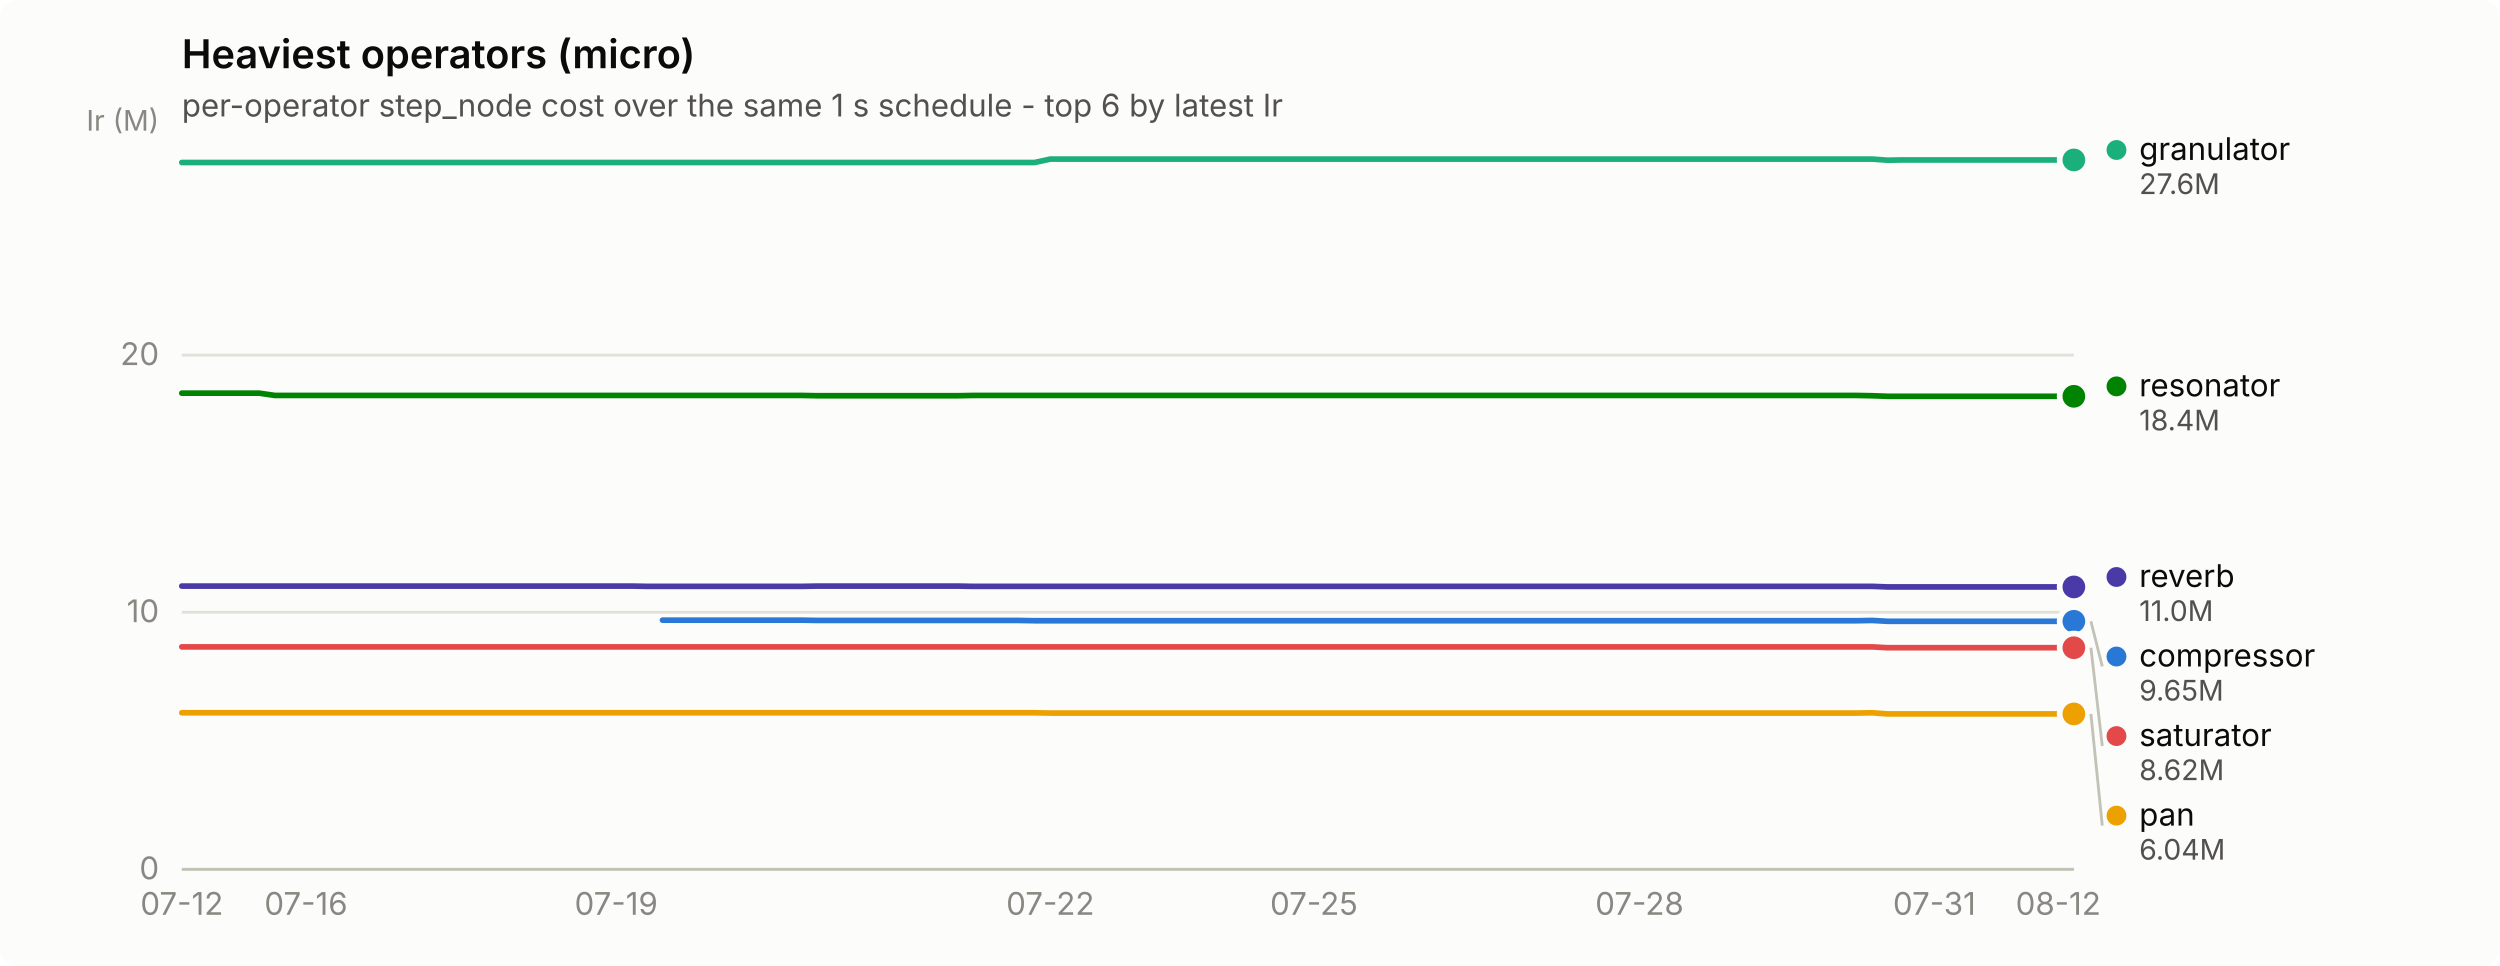
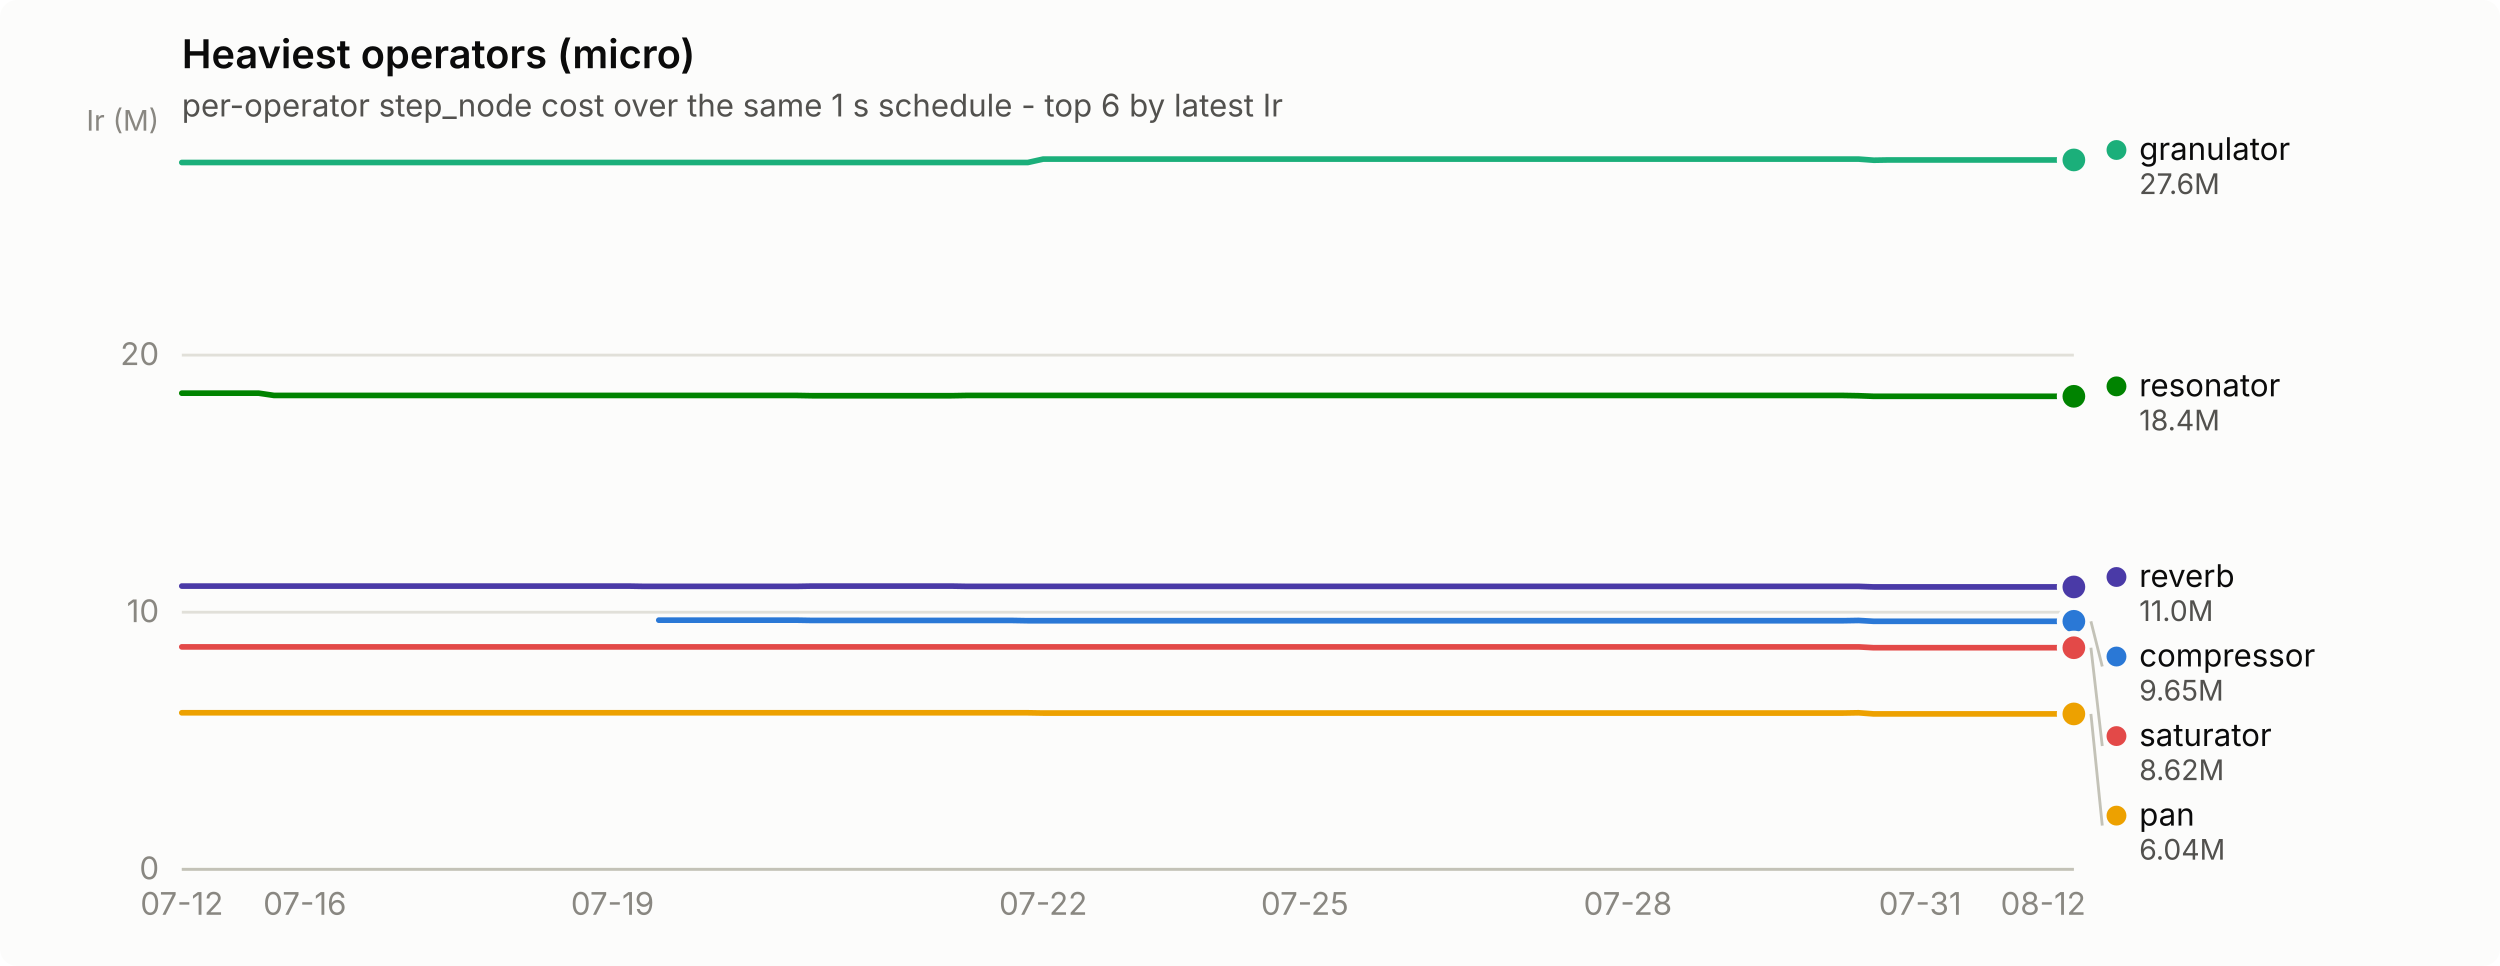
<svg xmlns="http://www.w3.org/2000/svg" width="880" height="340" viewBox="0 0 880 340" role="img" aria-label="Heaviest operators (micro)">
  <rect width="880" height="340" rx="6" fill="#fcfcfb" />
  <text x="64" y="24" font-family="system-ui, -apple-system, &quot;Segoe UI&quot;, sans-serif" font-size="14" font-weight="600" fill="#0b0b0b">Heaviest operators (micro)</text>
  <text x="64" y="41" font-family="system-ui, -apple-system, &quot;Segoe UI&quot;, sans-serif" font-size="11" fill="#52514e">per-operator step_node cost over the same 1 s schedule - top 6 by latest Ir</text>
  <line x1="64" y1="306.0" x2="730" y2="306.0" stroke="#e1e0d9" stroke-width="1" />
  <text x="56" y="309.5" text-anchor="end" font-family="system-ui, -apple-system, &quot;Segoe UI&quot;, sans-serif" font-size="11" style="font-variant-numeric: tabular-nums" fill="#898781">0</text>
  <line x1="64" y1="215.5" x2="730" y2="215.5" stroke="#e1e0d9" stroke-width="1" />
  <text x="56" y="219.0" text-anchor="end" font-family="system-ui, -apple-system, &quot;Segoe UI&quot;, sans-serif" font-size="11" style="font-variant-numeric: tabular-nums" fill="#898781">10</text>
  <line x1="64" y1="125.0" x2="730" y2="125.0" stroke="#e1e0d9" stroke-width="1" />
  <text x="56" y="128.5" text-anchor="end" font-family="system-ui, -apple-system, &quot;Segoe UI&quot;, sans-serif" font-size="11" style="font-variant-numeric: tabular-nums" fill="#898781">20</text>
  <text x="56" y="46" text-anchor="end" font-family="system-ui, -apple-system, &quot;Segoe UI&quot;, sans-serif" font-size="10" fill="#898781">Ir (M)</text>
  <line x1="64" y1="306" x2="730" y2="306" stroke="#c3c2b7" stroke-width="1" />
  <text x="64.0" y="322" text-anchor="middle" font-family="system-ui, -apple-system, &quot;Segoe UI&quot;, sans-serif" font-size="11" style="font-variant-numeric: tabular-nums" fill="#898781">07-12</text>
-   <text x="107.7" y="322" text-anchor="middle" font-family="system-ui, -apple-system, &quot;Segoe UI&quot;, sans-serif" font-size="11" style="font-variant-numeric: tabular-nums" fill="#898781">07-16</text>
-   <text x="216.9" y="322" text-anchor="middle" font-family="system-ui, -apple-system, &quot;Segoe UI&quot;, sans-serif" font-size="11" style="font-variant-numeric: tabular-nums" fill="#898781">07-19</text>
-   <text x="369.7" y="322" text-anchor="middle" font-family="system-ui, -apple-system, &quot;Segoe UI&quot;, sans-serif" font-size="11" style="font-variant-numeric: tabular-nums" fill="#898781">07-22</text>
-   <text x="462.5" y="322" text-anchor="middle" font-family="system-ui, -apple-system, &quot;Segoe UI&quot;, sans-serif" font-size="11" style="font-variant-numeric: tabular-nums" fill="#898781">07-25</text>
-   <text x="577.1" y="322" text-anchor="middle" font-family="system-ui, -apple-system, &quot;Segoe UI&quot;, sans-serif" font-size="11" style="font-variant-numeric: tabular-nums" fill="#898781">07-28</text>
-   <text x="680.9" y="322" text-anchor="middle" font-family="system-ui, -apple-system, &quot;Segoe UI&quot;, sans-serif" font-size="11" style="font-variant-numeric: tabular-nums" fill="#898781">07-31</text>
-   <text x="724.5" y="322" text-anchor="middle" font-family="system-ui, -apple-system, &quot;Segoe UI&quot;, sans-serif" font-size="11" style="font-variant-numeric: tabular-nums" fill="#898781">08-12</text>
-   <path d="M233.2,218.3 L238.7,218.3 L244.1,218.3 L249.6,218.3 L255.1,218.3 L260.5,218.3 L266.0,218.3 L271.4,218.3 L276.9,218.3 L282.4,218.3 L287.8,218.4 L293.3,218.4 L298.7,218.4 L304.2,218.4 L309.7,218.4 L315.1,218.4 L320.6,218.4 L326.0,218.4 L331.5,218.4 L337.0,218.4 L342.4,218.4 L347.9,218.4 L353.3,218.4 L358.8,218.4 L364.2,218.5 L369.7,218.5 L375.2,218.5 L380.6,218.5 L386.1,218.5 L391.5,218.5 L397.0,218.5 L402.5,218.5 L407.9,218.5 L413.4,218.5 L418.8,218.5 L424.3,218.5 L429.8,218.5 L435.2,218.5 L440.7,218.5 L446.1,218.5 L451.6,218.5 L457.0,218.5 L462.5,218.5 L468.0,218.5 L473.4,218.5 L478.9,218.5 L484.3,218.5 L489.8,218.5 L495.3,218.5 L500.7,218.5 L506.2,218.5 L511.6,218.5 L517.1,218.5 L522.6,218.5 L528.0,218.5 L533.5,218.5 L538.9,218.5 L544.4,218.5 L549.9,218.5 L555.3,218.5 L560.8,218.5 L566.2,218.5 L571.7,218.5 L577.1,218.5 L582.6,218.5 L588.1,218.5 L593.5,218.5 L599.0,218.5 L604.4,218.5 L609.9,218.5 L615.4,218.5 L620.8,218.5 L626.3,218.5 L631.7,218.5 L637.2,218.5 L642.7,218.5 L648.1,218.5 L653.6,218.5 L659.0,218.4 L664.5,218.7 L670.0,218.7 L675.4,218.7 L680.9,218.7 L686.3,218.7 L691.8,218.7 L697.2,218.7 L702.7,218.7 L708.2,218.7 L713.6,218.7 L719.1,218.7 L724.5,218.7 L730.0,218.7" fill="none" stroke="#2a78d6" stroke-width="2" stroke-linejoin="round" stroke-linecap="round" />
+   <text x="107.3" y="322" text-anchor="middle" font-family="system-ui, -apple-system, &quot;Segoe UI&quot;, sans-serif" font-size="11" style="font-variant-numeric: tabular-nums" fill="#898781">07-16</text>
+   <text x="215.6" y="322" text-anchor="middle" font-family="system-ui, -apple-system, &quot;Segoe UI&quot;, sans-serif" font-size="11" style="font-variant-numeric: tabular-nums" fill="#898781">07-19</text>
+   <text x="367.2" y="322" text-anchor="middle" font-family="system-ui, -apple-system, &quot;Segoe UI&quot;, sans-serif" font-size="11" style="font-variant-numeric: tabular-nums" fill="#898781">07-22</text>
+   <text x="459.3" y="322" text-anchor="middle" font-family="system-ui, -apple-system, &quot;Segoe UI&quot;, sans-serif" font-size="11" style="font-variant-numeric: tabular-nums" fill="#898781">07-25</text>
+   <text x="573.0" y="322" text-anchor="middle" font-family="system-ui, -apple-system, &quot;Segoe UI&quot;, sans-serif" font-size="11" style="font-variant-numeric: tabular-nums" fill="#898781">07-28</text>
+   <text x="675.9" y="322" text-anchor="middle" font-family="system-ui, -apple-system, &quot;Segoe UI&quot;, sans-serif" font-size="11" style="font-variant-numeric: tabular-nums" fill="#898781">07-31</text>
+   <text x="719.2" y="322" text-anchor="middle" font-family="system-ui, -apple-system, &quot;Segoe UI&quot;, sans-serif" font-size="11" style="font-variant-numeric: tabular-nums" fill="#898781">08-12</text>
+   <path d="M231.9,218.3 L237.3,218.3 L242.7,218.3 L248.1,218.3 L253.5,218.3 L258.9,218.3 L264.3,218.3 L269.8,218.3 L275.2,218.3 L280.6,218.3 L286.0,218.4 L291.4,218.4 L296.8,218.4 L302.2,218.4 L307.7,218.4 L313.1,218.4 L318.5,218.4 L323.9,218.4 L329.3,218.4 L334.7,218.4 L340.1,218.4 L345.6,218.4 L351.0,218.4 L356.4,218.4 L361.8,218.5 L367.2,218.5 L372.6,218.5 L378.0,218.5 L383.5,218.5 L388.9,218.5 L394.3,218.5 L399.7,218.5 L405.1,218.5 L410.5,218.5 L416.0,218.5 L421.4,218.5 L426.8,218.5 L432.2,218.5 L437.6,218.5 L443.0,218.5 L448.4,218.5 L453.9,218.5 L459.3,218.5 L464.7,218.5 L470.1,218.5 L475.5,218.5 L480.9,218.5 L486.3,218.5 L491.8,218.5 L497.2,218.5 L502.6,218.5 L508.0,218.5 L513.4,218.5 L518.8,218.5 L524.2,218.5 L529.7,218.5 L535.1,218.5 L540.5,218.5 L545.9,218.5 L551.3,218.5 L556.7,218.5 L562.1,218.5 L567.6,218.5 L573.0,218.5 L578.4,218.5 L583.8,218.5 L589.2,218.5 L594.6,218.5 L600.0,218.5 L605.5,218.5 L610.9,218.5 L616.3,218.5 L621.7,218.5 L627.1,218.5 L632.5,218.5 L638.0,218.5 L643.4,218.5 L648.8,218.5 L654.2,218.4 L659.6,218.7 L665.0,218.7 L670.4,218.7 L675.9,218.7 L681.3,218.7 L686.7,218.7 L692.1,218.7 L697.5,218.7 L702.9,218.7 L708.3,218.7 L713.8,218.7 L719.2,218.7 L724.6,218.7 L730.0,218.7" fill="none" stroke="#2a78d6" stroke-width="2" stroke-linejoin="round" stroke-linecap="round" />
  <circle cx="730.0" cy="218.7" r="6" fill="#fcfcfb" />
  <circle cx="730.0" cy="218.7" r="4" fill="#2a78d6" />
-   <path d="M64.0,57.2 L69.5,57.2 L74.9,57.2 L80.4,57.2 L85.8,57.2 L91.3,57.2 L96.8,57.2 L102.2,57.2 L107.7,57.2 L113.1,57.2 L118.6,57.2 L124.0,57.2 L129.5,57.2 L135.0,57.2 L140.4,57.2 L145.9,57.2 L151.3,57.2 L156.8,57.2 L162.3,57.2 L167.7,57.2 L173.2,57.2 L178.6,57.2 L184.1,57.2 L189.6,57.2 L195.0,57.2 L200.5,57.2 L205.9,57.2 L211.4,57.2 L216.9,57.2 L222.3,57.2 L227.8,57.2 L233.2,57.2 L238.7,57.2 L244.1,57.2 L249.6,57.2 L255.1,57.2 L260.5,57.2 L266.0,57.2 L271.4,57.2 L276.9,57.2 L282.4,57.2 L287.8,57.2 L293.3,57.2 L298.7,57.2 L304.2,57.2 L309.7,57.2 L315.1,57.2 L320.6,57.2 L326.0,57.2 L331.5,57.2 L337.0,57.2 L342.4,57.2 L347.9,57.2 L353.3,57.2 L358.8,57.2 L364.2,57.2 L369.7,56.0 L375.2,56.0 L380.6,56.0 L386.1,56.0 L391.5,56.0 L397.0,56.0 L402.5,56.0 L407.9,56.0 L413.4,56.0 L418.8,56.0 L424.3,56.0 L429.8,56.0 L435.2,56.0 L440.7,56.0 L446.1,56.0 L451.6,56.0 L457.0,56.0 L462.5,56.0 L468.0,56.0 L473.4,56.0 L478.9,56.0 L484.3,56.0 L489.8,56.0 L495.3,56.0 L500.7,56.0 L506.2,56.0 L511.6,56.0 L517.1,56.0 L522.6,56.0 L528.0,56.0 L533.5,56.0 L538.9,56.0 L544.4,56.0 L549.9,56.0 L555.3,56.0 L560.8,56.0 L566.2,56.0 L571.7,56.0 L577.1,56.0 L582.6,56.0 L588.1,56.0 L593.5,56.0 L599.0,56.0 L604.4,56.0 L609.9,56.0 L615.4,56.0 L620.8,56.0 L626.3,56.0 L631.7,56.0 L637.2,56.0 L642.7,56.0 L648.1,56.0 L653.6,56.0 L659.0,56.0 L664.5,56.4 L670.0,56.3 L675.4,56.3 L680.9,56.3 L686.3,56.3 L691.8,56.3 L697.2,56.3 L702.7,56.3 L708.2,56.3 L713.6,56.3 L719.1,56.3 L724.5,56.3 L730.0,56.3" fill="none" stroke="#1baf7a" stroke-width="2" stroke-linejoin="round" stroke-linecap="round" />
+   <path d="M64.0,57.2 L69.4,57.2 L74.8,57.2 L80.2,57.2 L85.7,57.2 L91.1,57.2 L96.5,57.2 L101.9,57.2 L107.3,57.2 L112.7,57.2 L118.1,57.2 L123.6,57.2 L129.0,57.2 L134.4,57.2 L139.8,57.2 L145.2,57.2 L150.6,57.2 L156.0,57.2 L161.5,57.2 L166.9,57.2 L172.3,57.2 L177.7,57.2 L183.1,57.2 L188.5,57.2 L194.0,57.2 L199.4,57.2 L204.8,57.2 L210.2,57.2 L215.6,57.2 L221.0,57.2 L226.4,57.2 L231.9,57.2 L237.3,57.2 L242.7,57.2 L248.1,57.2 L253.5,57.2 L258.9,57.2 L264.3,57.2 L269.8,57.2 L275.2,57.2 L280.6,57.2 L286.0,57.2 L291.4,57.2 L296.8,57.2 L302.2,57.2 L307.7,57.2 L313.1,57.2 L318.5,57.2 L323.9,57.2 L329.3,57.2 L334.7,57.2 L340.1,57.2 L345.6,57.2 L351.0,57.2 L356.4,57.2 L361.8,57.2 L367.2,56.0 L372.6,56.0 L378.0,56.0 L383.5,56.0 L388.9,56.0 L394.3,56.0 L399.7,56.0 L405.1,56.0 L410.5,56.0 L416.0,56.0 L421.4,56.0 L426.8,56.0 L432.2,56.0 L437.6,56.0 L443.0,56.0 L448.4,56.0 L453.9,56.0 L459.3,56.0 L464.7,56.0 L470.1,56.0 L475.5,56.0 L480.9,56.0 L486.3,56.0 L491.8,56.0 L497.2,56.0 L502.6,56.0 L508.0,56.0 L513.4,56.0 L518.8,56.0 L524.2,56.0 L529.7,56.0 L535.1,56.0 L540.5,56.0 L545.9,56.0 L551.3,56.0 L556.7,56.0 L562.1,56.0 L567.6,56.0 L573.0,56.0 L578.4,56.0 L583.8,56.0 L589.2,56.0 L594.6,56.0 L600.0,56.0 L605.5,56.0 L610.9,56.0 L616.3,56.0 L621.7,56.0 L627.1,56.0 L632.5,56.0 L638.0,56.0 L643.4,56.0 L648.8,56.0 L654.2,56.0 L659.6,56.4 L665.0,56.3 L670.4,56.3 L675.9,56.3 L681.3,56.3 L686.7,56.3 L692.1,56.3 L697.5,56.3 L702.9,56.3 L708.3,56.3 L713.8,56.3 L719.2,56.3 L724.6,56.3 L730.0,56.3" fill="none" stroke="#1baf7a" stroke-width="2" stroke-linejoin="round" stroke-linecap="round" />
  <circle cx="730.0" cy="56.3" r="6" fill="#fcfcfb" />
  <circle cx="730.0" cy="56.3" r="4" fill="#1baf7a" />
-   <path d="M64.0,250.9 L69.5,250.9 L74.9,250.9 L80.4,250.9 L85.8,250.9 L91.3,250.9 L96.8,250.9 L102.2,250.9 L107.7,250.9 L113.1,250.9 L118.6,250.9 L124.0,250.9 L129.5,250.9 L135.0,250.9 L140.4,250.9 L145.9,250.9 L151.3,250.9 L156.8,250.9 L162.3,250.9 L167.7,250.9 L173.2,250.9 L178.6,250.9 L184.1,250.9 L189.6,250.9 L195.0,250.9 L200.5,250.9 L205.9,250.9 L211.4,250.9 L216.9,250.9 L222.3,250.9 L227.8,250.9 L233.2,250.9 L238.7,250.9 L244.1,250.9 L249.6,250.9 L255.1,250.9 L260.5,250.9 L266.0,250.9 L271.4,250.9 L276.9,250.9 L282.4,250.9 L287.8,250.9 L293.3,250.9 L298.7,250.9 L304.2,250.9 L309.7,250.9 L315.1,250.9 L320.6,250.9 L326.0,250.9 L331.5,250.9 L337.0,250.9 L342.4,250.9 L347.9,250.9 L353.3,250.9 L358.8,250.9 L364.2,250.9 L369.7,251.0 L375.2,251.0 L380.6,251.0 L386.1,251.0 L391.5,251.0 L397.0,251.0 L402.5,251.0 L407.9,251.0 L413.4,251.0 L418.8,251.0 L424.3,251.0 L429.8,251.0 L435.2,251.0 L440.7,251.0 L446.1,251.0 L451.6,251.0 L457.0,251.0 L462.5,251.0 L468.0,251.0 L473.4,251.0 L478.9,251.0 L484.3,251.0 L489.8,251.0 L495.3,251.0 L500.7,251.0 L506.2,251.0 L511.6,251.0 L517.1,251.0 L522.6,251.0 L528.0,251.0 L533.5,251.0 L538.9,251.0 L544.4,251.0 L549.9,251.0 L555.3,251.0 L560.8,251.0 L566.2,251.0 L571.7,251.0 L577.1,251.0 L582.6,251.0 L588.1,251.0 L593.5,251.0 L599.0,251.0 L604.4,251.0 L609.9,251.0 L615.4,251.0 L620.8,251.0 L626.3,251.0 L631.7,251.0 L637.2,251.0 L642.7,251.0 L648.1,251.0 L653.6,251.0 L659.0,250.9 L664.5,251.3 L670.0,251.3 L675.4,251.3 L680.9,251.3 L686.3,251.3 L691.8,251.3 L697.2,251.3 L702.7,251.3 L708.2,251.3 L713.6,251.3 L719.1,251.3 L724.5,251.3 L730.0,251.3" fill="none" stroke="#eda100" stroke-width="2" stroke-linejoin="round" stroke-linecap="round" />
+   <path d="M64.0,250.9 L69.4,250.9 L74.8,250.9 L80.2,250.9 L85.7,250.9 L91.1,250.9 L96.5,250.9 L101.9,250.9 L107.3,250.9 L112.7,250.9 L118.1,250.9 L123.6,250.9 L129.0,250.9 L134.4,250.9 L139.8,250.9 L145.2,250.9 L150.6,250.9 L156.0,250.9 L161.5,250.9 L166.9,250.9 L172.3,250.9 L177.7,250.9 L183.1,250.9 L188.5,250.9 L194.0,250.9 L199.4,250.9 L204.8,250.9 L210.2,250.9 L215.6,250.9 L221.0,250.9 L226.4,250.9 L231.9,250.9 L237.3,250.9 L242.7,250.9 L248.1,250.9 L253.5,250.9 L258.9,250.9 L264.3,250.9 L269.8,250.9 L275.2,250.9 L280.6,250.9 L286.0,250.9 L291.4,250.9 L296.8,250.9 L302.2,250.9 L307.7,250.9 L313.1,250.9 L318.5,250.9 L323.9,250.9 L329.3,250.9 L334.7,250.9 L340.1,250.9 L345.6,250.9 L351.0,250.9 L356.4,250.9 L361.8,250.9 L367.2,251.0 L372.6,251.0 L378.0,251.0 L383.5,251.0 L388.9,251.0 L394.3,251.0 L399.7,251.0 L405.1,251.0 L410.5,251.0 L416.0,251.0 L421.4,251.0 L426.8,251.0 L432.2,251.0 L437.6,251.0 L443.0,251.0 L448.4,251.0 L453.9,251.0 L459.3,251.0 L464.7,251.0 L470.1,251.0 L475.5,251.0 L480.9,251.0 L486.3,251.0 L491.8,251.0 L497.2,251.0 L502.6,251.0 L508.0,251.0 L513.4,251.0 L518.8,251.0 L524.2,251.0 L529.7,251.0 L535.1,251.0 L540.5,251.0 L545.9,251.0 L551.3,251.0 L556.7,251.0 L562.1,251.0 L567.6,251.0 L573.0,251.0 L578.4,251.0 L583.8,251.0 L589.2,251.0 L594.6,251.0 L600.0,251.0 L605.5,251.0 L610.9,251.0 L616.3,251.0 L621.7,251.0 L627.1,251.0 L632.5,251.0 L638.0,251.0 L643.4,251.0 L648.8,251.0 L654.2,250.9 L659.6,251.3 L665.0,251.3 L670.4,251.3 L675.9,251.3 L681.3,251.3 L686.7,251.3 L692.1,251.3 L697.5,251.3 L702.9,251.3 L708.3,251.3 L713.8,251.3 L719.2,251.3 L724.6,251.3 L730.0,251.3" fill="none" stroke="#eda100" stroke-width="2" stroke-linejoin="round" stroke-linecap="round" />
  <circle cx="730.0" cy="251.3" r="6" fill="#fcfcfb" />
  <circle cx="730.0" cy="251.3" r="4" fill="#eda100" />
-   <path d="M64.0,138.4 L69.5,138.4 L74.9,138.4 L80.4,138.4 L85.8,138.4 L91.3,138.4 L96.8,139.2 L102.2,139.2 L107.7,139.2 L113.1,139.2 L118.6,139.2 L124.0,139.2 L129.5,139.2 L135.0,139.2 L140.4,139.2 L145.9,139.2 L151.3,139.2 L156.8,139.2 L162.3,139.2 L167.7,139.2 L173.2,139.2 L178.6,139.2 L184.1,139.2 L189.6,139.2 L195.0,139.2 L200.5,139.2 L205.9,139.2 L211.4,139.2 L216.9,139.2 L222.3,139.2 L227.8,139.2 L233.2,139.2 L238.7,139.2 L244.1,139.2 L249.6,139.2 L255.1,139.2 L260.5,139.2 L266.0,139.2 L271.4,139.2 L276.9,139.2 L282.4,139.2 L287.8,139.3 L293.3,139.3 L298.7,139.3 L304.2,139.3 L309.7,139.3 L315.1,139.3 L320.6,139.3 L326.0,139.3 L331.5,139.3 L337.0,139.3 L342.4,139.2 L347.9,139.2 L353.3,139.2 L358.8,139.2 L364.2,139.2 L369.7,139.2 L375.2,139.2 L380.6,139.2 L386.1,139.2 L391.5,139.2 L397.0,139.2 L402.5,139.2 L407.9,139.2 L413.4,139.2 L418.8,139.2 L424.3,139.2 L429.8,139.2 L435.2,139.2 L440.7,139.2 L446.1,139.2 L451.6,139.2 L457.0,139.2 L462.5,139.2 L468.0,139.2 L473.4,139.2 L478.9,139.2 L484.3,139.2 L489.8,139.2 L495.3,139.2 L500.7,139.2 L506.2,139.2 L511.6,139.2 L517.1,139.2 L522.6,139.2 L528.0,139.2 L533.5,139.2 L538.9,139.2 L544.4,139.2 L549.9,139.2 L555.3,139.2 L560.8,139.2 L566.2,139.2 L571.7,139.2 L577.1,139.2 L582.6,139.2 L588.1,139.2 L593.5,139.2 L599.0,139.2 L604.4,139.2 L609.9,139.2 L615.4,139.2 L620.8,139.2 L626.3,139.2 L631.7,139.2 L637.2,139.2 L642.7,139.2 L648.1,139.2 L653.6,139.2 L659.0,139.3 L664.5,139.5 L670.0,139.5 L675.4,139.5 L680.9,139.5 L686.3,139.5 L691.8,139.5 L697.2,139.5 L702.7,139.5 L708.2,139.5 L713.6,139.5 L719.1,139.5 L724.5,139.5 L730.0,139.5" fill="none" stroke="#008300" stroke-width="2" stroke-linejoin="round" stroke-linecap="round" />
+   <path d="M64.0,138.4 L69.4,138.4 L74.8,138.4 L80.2,138.4 L85.7,138.4 L91.1,138.4 L96.5,139.2 L101.9,139.2 L107.3,139.2 L112.7,139.2 L118.1,139.2 L123.6,139.2 L129.0,139.2 L134.4,139.2 L139.8,139.2 L145.2,139.2 L150.6,139.2 L156.0,139.2 L161.5,139.2 L166.9,139.2 L172.3,139.2 L177.7,139.2 L183.1,139.2 L188.5,139.2 L194.0,139.2 L199.4,139.2 L204.8,139.2 L210.2,139.2 L215.6,139.2 L221.0,139.2 L226.4,139.2 L231.9,139.2 L237.3,139.2 L242.7,139.2 L248.1,139.2 L253.5,139.2 L258.9,139.2 L264.3,139.2 L269.8,139.2 L275.2,139.2 L280.6,139.2 L286.0,139.3 L291.4,139.3 L296.8,139.3 L302.2,139.3 L307.7,139.3 L313.1,139.3 L318.5,139.3 L323.9,139.3 L329.3,139.3 L334.7,139.3 L340.1,139.2 L345.6,139.2 L351.0,139.2 L356.4,139.2 L361.8,139.2 L367.2,139.2 L372.6,139.2 L378.0,139.2 L383.5,139.2 L388.9,139.2 L394.3,139.2 L399.7,139.2 L405.1,139.2 L410.5,139.2 L416.0,139.2 L421.4,139.2 L426.8,139.2 L432.2,139.2 L437.6,139.2 L443.0,139.2 L448.4,139.2 L453.9,139.2 L459.3,139.2 L464.7,139.2 L470.1,139.2 L475.5,139.2 L480.9,139.2 L486.3,139.2 L491.8,139.2 L497.2,139.2 L502.6,139.2 L508.0,139.2 L513.4,139.2 L518.8,139.2 L524.2,139.2 L529.7,139.2 L535.1,139.2 L540.5,139.2 L545.9,139.2 L551.3,139.2 L556.7,139.2 L562.1,139.2 L567.6,139.2 L573.0,139.2 L578.4,139.2 L583.8,139.2 L589.2,139.2 L594.6,139.2 L600.0,139.2 L605.5,139.2 L610.9,139.2 L616.3,139.2 L621.7,139.2 L627.1,139.2 L632.5,139.2 L638.0,139.2 L643.4,139.2 L648.8,139.2 L654.2,139.3 L659.6,139.5 L665.0,139.5 L670.4,139.5 L675.9,139.5 L681.3,139.5 L686.7,139.5 L692.1,139.5 L697.5,139.5 L702.9,139.5 L708.3,139.5 L713.8,139.5 L719.2,139.5 L724.6,139.5 L730.0,139.5" fill="none" stroke="#008300" stroke-width="2" stroke-linejoin="round" stroke-linecap="round" />
  <circle cx="730.0" cy="139.5" r="6" fill="#fcfcfb" />
  <circle cx="730.0" cy="139.5" r="4" fill="#008300" />
-   <path d="M64.0,206.3 L69.5,206.3 L74.9,206.3 L80.4,206.3 L85.8,206.3 L91.3,206.3 L96.8,206.3 L102.2,206.3 L107.7,206.3 L113.1,206.3 L118.6,206.3 L124.0,206.3 L129.5,206.3 L135.0,206.3 L140.4,206.3 L145.9,206.3 L151.3,206.3 L156.8,206.3 L162.3,206.3 L167.7,206.3 L173.2,206.3 L178.6,206.3 L184.1,206.3 L189.6,206.3 L195.0,206.3 L200.5,206.3 L205.9,206.3 L211.4,206.3 L216.9,206.3 L222.3,206.3 L227.8,206.4 L233.2,206.4 L238.7,206.4 L244.1,206.4 L249.6,206.4 L255.1,206.4 L260.5,206.4 L266.0,206.4 L271.4,206.4 L276.9,206.4 L282.4,206.4 L287.8,206.3 L293.3,206.3 L298.7,206.3 L304.2,206.3 L309.7,206.3 L315.1,206.3 L320.6,206.3 L326.0,206.3 L331.5,206.3 L337.0,206.3 L342.4,206.4 L347.9,206.4 L353.3,206.4 L358.8,206.4 L364.2,206.4 L369.7,206.4 L375.2,206.4 L380.6,206.4 L386.1,206.4 L391.5,206.4 L397.0,206.4 L402.5,206.4 L407.9,206.4 L413.4,206.4 L418.8,206.4 L424.3,206.4 L429.8,206.4 L435.2,206.4 L440.7,206.4 L446.1,206.4 L451.6,206.4 L457.0,206.4 L462.5,206.4 L468.0,206.4 L473.4,206.4 L478.9,206.4 L484.3,206.4 L489.8,206.4 L495.3,206.4 L500.7,206.4 L506.2,206.4 L511.6,206.4 L517.1,206.4 L522.6,206.4 L528.0,206.4 L533.5,206.4 L538.9,206.4 L544.4,206.4 L549.9,206.4 L555.3,206.4 L560.8,206.4 L566.2,206.4 L571.7,206.4 L577.1,206.4 L582.6,206.4 L588.1,206.4 L593.5,206.4 L599.0,206.4 L604.4,206.4 L609.9,206.4 L615.4,206.4 L620.8,206.4 L626.3,206.4 L631.7,206.4 L637.2,206.4 L642.7,206.4 L648.1,206.4 L653.6,206.4 L659.0,206.4 L664.5,206.6 L670.0,206.6 L675.4,206.6 L680.9,206.6 L686.3,206.6 L691.8,206.6 L697.2,206.6 L702.7,206.6 L708.2,206.6 L713.6,206.6 L719.1,206.6 L724.5,206.6 L730.0,206.6" fill="none" stroke="#4a3aa7" stroke-width="2" stroke-linejoin="round" stroke-linecap="round" />
+   <path d="M64.0,206.3 L69.4,206.3 L74.8,206.3 L80.2,206.3 L85.7,206.3 L91.1,206.3 L96.5,206.3 L101.9,206.3 L107.3,206.3 L112.7,206.3 L118.1,206.3 L123.6,206.3 L129.0,206.3 L134.4,206.3 L139.8,206.3 L145.2,206.3 L150.6,206.3 L156.0,206.3 L161.5,206.3 L166.9,206.3 L172.3,206.3 L177.7,206.3 L183.1,206.3 L188.5,206.3 L194.0,206.3 L199.4,206.3 L204.8,206.3 L210.2,206.3 L215.6,206.3 L221.0,206.3 L226.4,206.4 L231.9,206.4 L237.3,206.4 L242.7,206.4 L248.1,206.4 L253.5,206.4 L258.9,206.4 L264.3,206.4 L269.8,206.4 L275.2,206.4 L280.6,206.4 L286.0,206.3 L291.4,206.3 L296.8,206.3 L302.2,206.3 L307.7,206.3 L313.1,206.3 L318.5,206.3 L323.9,206.3 L329.3,206.3 L334.7,206.3 L340.1,206.4 L345.6,206.4 L351.0,206.4 L356.4,206.4 L361.8,206.4 L367.2,206.4 L372.6,206.4 L378.0,206.4 L383.5,206.4 L388.9,206.4 L394.3,206.4 L399.7,206.4 L405.1,206.4 L410.5,206.4 L416.0,206.4 L421.4,206.4 L426.8,206.4 L432.2,206.4 L437.6,206.4 L443.0,206.4 L448.4,206.4 L453.9,206.4 L459.3,206.4 L464.7,206.4 L470.1,206.4 L475.5,206.4 L480.9,206.4 L486.3,206.4 L491.8,206.4 L497.2,206.4 L502.6,206.4 L508.0,206.4 L513.4,206.4 L518.8,206.4 L524.2,206.4 L529.7,206.4 L535.1,206.4 L540.5,206.4 L545.9,206.4 L551.3,206.4 L556.7,206.4 L562.1,206.4 L567.6,206.4 L573.0,206.4 L578.4,206.4 L583.8,206.4 L589.2,206.4 L594.6,206.4 L600.0,206.4 L605.5,206.4 L610.9,206.4 L616.3,206.4 L621.7,206.4 L627.1,206.4 L632.5,206.4 L638.0,206.4 L643.4,206.4 L648.8,206.4 L654.2,206.4 L659.6,206.6 L665.0,206.6 L670.4,206.6 L675.9,206.6 L681.3,206.6 L686.7,206.6 L692.1,206.6 L697.5,206.6 L702.9,206.6 L708.3,206.6 L713.8,206.6 L719.2,206.6 L724.6,206.6 L730.0,206.6" fill="none" stroke="#4a3aa7" stroke-width="2" stroke-linejoin="round" stroke-linecap="round" />
  <circle cx="730.0" cy="206.6" r="6" fill="#fcfcfb" />
  <circle cx="730.0" cy="206.6" r="4" fill="#4a3aa7" />
-   <path d="M64.0,227.7 L69.5,227.7 L74.9,227.7 L80.4,227.7 L85.8,227.7 L91.3,227.7 L96.8,227.7 L102.2,227.7 L107.7,227.7 L113.1,227.7 L118.6,227.7 L124.0,227.7 L129.5,227.7 L135.0,227.7 L140.4,227.7 L145.9,227.7 L151.3,227.7 L156.8,227.7 L162.3,227.7 L167.7,227.7 L173.2,227.7 L178.6,227.7 L184.1,227.7 L189.6,227.7 L195.0,227.7 L200.5,227.7 L205.9,227.7 L211.4,227.7 L216.9,227.7 L222.3,227.7 L227.8,227.7 L233.2,227.7 L238.7,227.7 L244.1,227.7 L249.6,227.7 L255.1,227.7 L260.5,227.7 L266.0,227.7 L271.4,227.7 L276.9,227.7 L282.4,227.7 L287.8,227.7 L293.3,227.7 L298.7,227.7 L304.2,227.7 L309.7,227.7 L315.1,227.7 L320.6,227.7 L326.0,227.7 L331.5,227.7 L337.0,227.7 L342.4,227.7 L347.9,227.7 L353.3,227.7 L358.8,227.7 L364.2,227.7 L369.7,227.7 L375.2,227.7 L380.6,227.7 L386.1,227.7 L391.5,227.7 L397.0,227.7 L402.5,227.7 L407.9,227.7 L413.4,227.7 L418.8,227.7 L424.3,227.7 L429.8,227.7 L435.2,227.7 L440.7,227.7 L446.1,227.7 L451.6,227.7 L457.0,227.7 L462.5,227.7 L468.0,227.7 L473.4,227.7 L478.9,227.7 L484.3,227.7 L489.8,227.7 L495.3,227.7 L500.7,227.7 L506.2,227.7 L511.6,227.7 L517.1,227.7 L522.6,227.7 L528.0,227.7 L533.5,227.7 L538.9,227.7 L544.4,227.7 L549.9,227.7 L555.3,227.7 L560.8,227.7 L566.2,227.7 L571.7,227.7 L577.1,227.7 L582.6,227.7 L588.1,227.7 L593.5,227.7 L599.0,227.7 L604.4,227.7 L609.9,227.7 L615.4,227.7 L620.8,227.7 L626.3,227.7 L631.7,227.7 L637.2,227.7 L642.7,227.7 L648.1,227.7 L653.6,227.7 L659.0,227.7 L664.5,228.0 L670.0,228.0 L675.4,228.0 L680.9,228.0 L686.3,228.0 L691.8,228.0 L697.2,228.0 L702.7,228.0 L708.2,228.0 L713.6,228.0 L719.1,228.0 L724.5,228.0 L730.0,228.0" fill="none" stroke="#e34948" stroke-width="2" stroke-linejoin="round" stroke-linecap="round" />
+   <path d="M64.0,227.7 L69.4,227.7 L74.8,227.7 L80.2,227.7 L85.7,227.7 L91.1,227.7 L96.5,227.7 L101.9,227.7 L107.3,227.7 L112.7,227.7 L118.1,227.7 L123.6,227.7 L129.0,227.7 L134.4,227.7 L139.8,227.7 L145.2,227.7 L150.6,227.7 L156.0,227.7 L161.5,227.7 L166.9,227.7 L172.3,227.7 L177.7,227.7 L183.1,227.7 L188.5,227.7 L194.0,227.7 L199.4,227.7 L204.8,227.7 L210.2,227.7 L215.6,227.7 L221.0,227.7 L226.4,227.7 L231.9,227.7 L237.3,227.7 L242.7,227.7 L248.1,227.7 L253.5,227.7 L258.9,227.7 L264.3,227.7 L269.8,227.7 L275.2,227.7 L280.6,227.7 L286.0,227.7 L291.4,227.7 L296.8,227.7 L302.2,227.7 L307.7,227.7 L313.1,227.7 L318.5,227.7 L323.9,227.7 L329.3,227.7 L334.7,227.7 L340.1,227.7 L345.6,227.7 L351.0,227.7 L356.4,227.7 L361.8,227.7 L367.2,227.7 L372.6,227.7 L378.0,227.7 L383.5,227.7 L388.9,227.7 L394.3,227.7 L399.7,227.7 L405.1,227.7 L410.5,227.7 L416.0,227.7 L421.4,227.7 L426.8,227.7 L432.2,227.7 L437.6,227.7 L443.0,227.7 L448.4,227.7 L453.9,227.7 L459.3,227.7 L464.7,227.7 L470.1,227.7 L475.5,227.7 L480.9,227.7 L486.3,227.7 L491.8,227.7 L497.2,227.7 L502.6,227.7 L508.0,227.7 L513.4,227.7 L518.8,227.7 L524.2,227.7 L529.7,227.7 L535.1,227.7 L540.5,227.7 L545.9,227.7 L551.3,227.7 L556.7,227.7 L562.1,227.7 L567.6,227.7 L573.0,227.7 L578.4,227.7 L583.8,227.7 L589.2,227.7 L594.6,227.7 L600.0,227.7 L605.5,227.7 L610.9,227.7 L616.3,227.7 L621.7,227.7 L627.1,227.7 L632.5,227.7 L638.0,227.7 L643.4,227.7 L648.8,227.7 L654.2,227.7 L659.6,228.0 L665.0,228.0 L670.4,228.0 L675.9,228.0 L681.3,228.0 L686.7,228.0 L692.1,228.0 L697.5,228.0 L702.9,228.0 L708.3,228.0 L713.8,228.0 L719.2,228.0 L724.6,228.0 L730.0,228.0" fill="none" stroke="#e34948" stroke-width="2" stroke-linejoin="round" stroke-linecap="round" />
  <circle cx="730.0" cy="228.0" r="6" fill="#fcfcfb" />
  <circle cx="730.0" cy="228.0" r="4" fill="#e34948" />
  <circle cx="745.0" cy="52.8" r="3.5" fill="#1baf7a" />
  <text x="753.0" y="56.3" font-family="system-ui, -apple-system, &quot;Segoe UI&quot;, sans-serif" font-size="11" fill="#0b0b0b">granulator</text>
  <text x="753.0" y="68.3" font-family="system-ui, -apple-system, &quot;Segoe UI&quot;, sans-serif" font-size="10" style="font-variant-numeric: tabular-nums" fill="#52514e">27.6M</text>
  <circle cx="745.0" cy="136.0" r="3.5" fill="#008300" />
  <text x="753.0" y="139.5" font-family="system-ui, -apple-system, &quot;Segoe UI&quot;, sans-serif" font-size="11" fill="#0b0b0b">resonator</text>
  <text x="753.0" y="151.5" font-family="system-ui, -apple-system, &quot;Segoe UI&quot;, sans-serif" font-size="10" style="font-variant-numeric: tabular-nums" fill="#52514e">18.4M</text>
  <circle cx="745.0" cy="203.1" r="3.5" fill="#4a3aa7" />
  <text x="753.0" y="206.6" font-family="system-ui, -apple-system, &quot;Segoe UI&quot;, sans-serif" font-size="11" fill="#0b0b0b">reverb</text>
  <text x="753.0" y="218.6" font-family="system-ui, -apple-system, &quot;Segoe UI&quot;, sans-serif" font-size="10" style="font-variant-numeric: tabular-nums" fill="#52514e">11.0M</text>
  <line x1="736.0" y1="218.7" x2="740.0" y2="234.6" stroke="#c3c2b7" stroke-width="1" />
  <circle cx="745.0" cy="231.1" r="3.5" fill="#2a78d6" />
  <text x="753.0" y="234.6" font-family="system-ui, -apple-system, &quot;Segoe UI&quot;, sans-serif" font-size="11" fill="#0b0b0b">compressor</text>
  <text x="753.0" y="246.6" font-family="system-ui, -apple-system, &quot;Segoe UI&quot;, sans-serif" font-size="10" style="font-variant-numeric: tabular-nums" fill="#52514e">9.65M</text>
  <line x1="736.0" y1="228.0" x2="740.0" y2="262.6" stroke="#c3c2b7" stroke-width="1" />
  <circle cx="745.0" cy="259.1" r="3.5" fill="#e34948" />
  <text x="753.0" y="262.6" font-family="system-ui, -apple-system, &quot;Segoe UI&quot;, sans-serif" font-size="11" fill="#0b0b0b">saturator</text>
  <text x="753.0" y="274.6" font-family="system-ui, -apple-system, &quot;Segoe UI&quot;, sans-serif" font-size="10" style="font-variant-numeric: tabular-nums" fill="#52514e">8.62M</text>
  <line x1="736.0" y1="251.3" x2="740.0" y2="290.6" stroke="#c3c2b7" stroke-width="1" />
  <circle cx="745.0" cy="287.1" r="3.5" fill="#eda100" />
  <text x="753.0" y="290.6" font-family="system-ui, -apple-system, &quot;Segoe UI&quot;, sans-serif" font-size="11" fill="#0b0b0b">pan</text>
  <text x="753.0" y="302.6" font-family="system-ui, -apple-system, &quot;Segoe UI&quot;, sans-serif" font-size="10" style="font-variant-numeric: tabular-nums" fill="#52514e">6.04M</text>
</svg>
